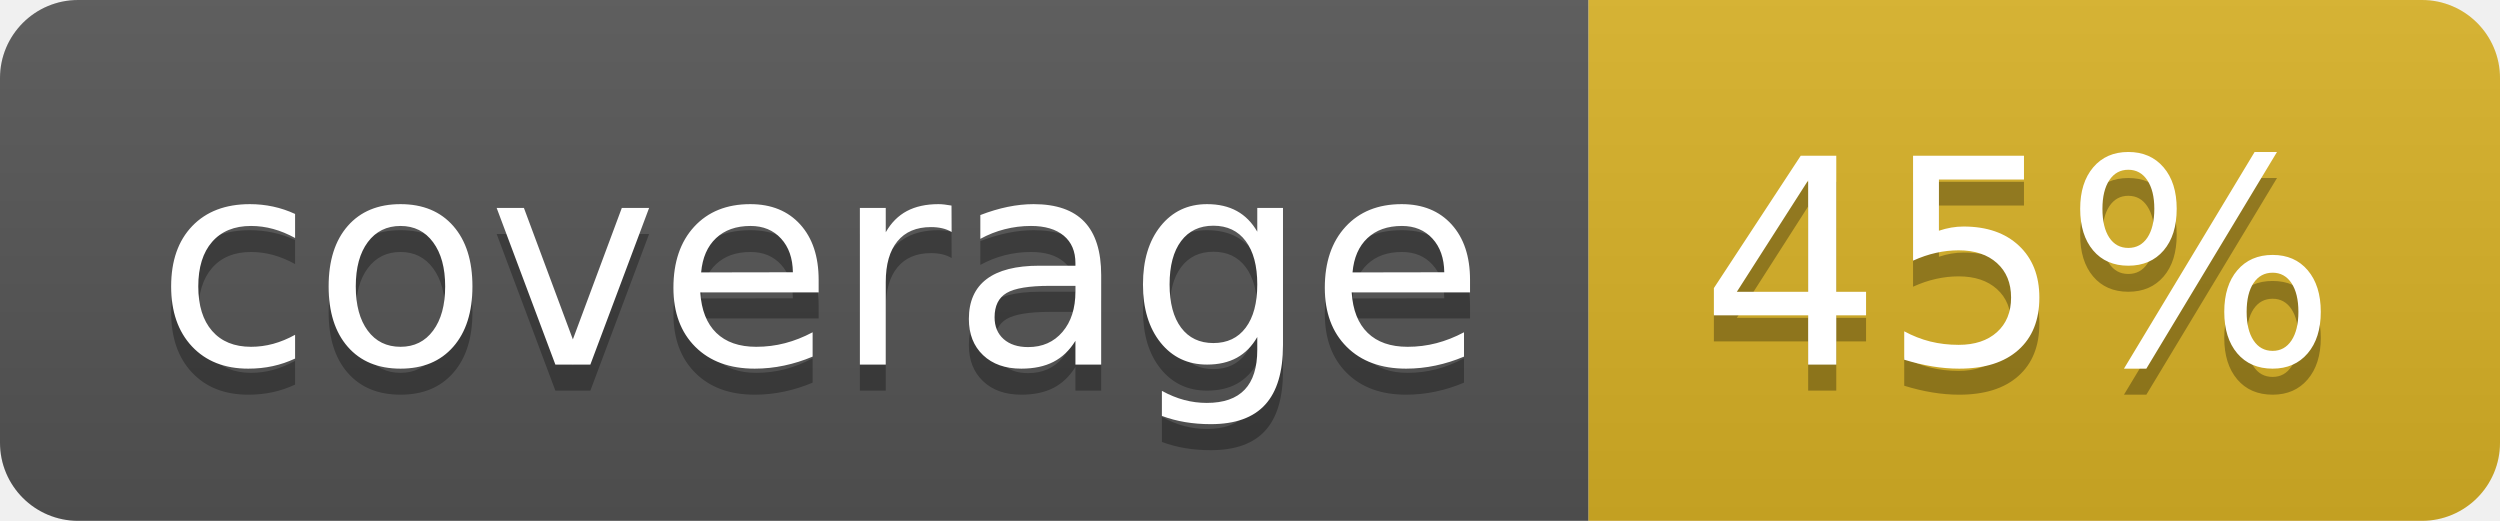
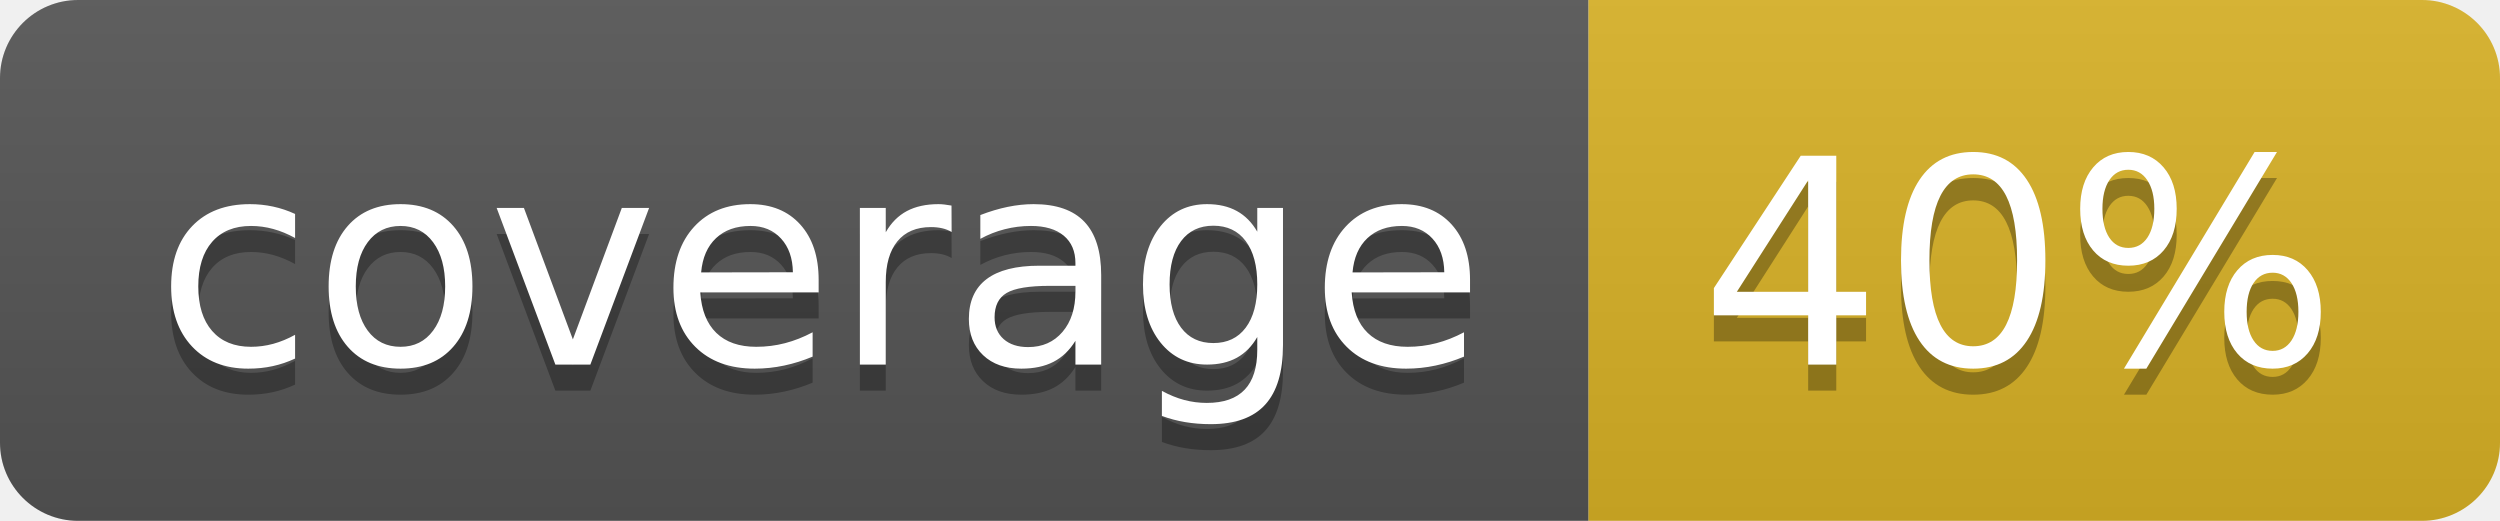
<svg xmlns="http://www.w3.org/2000/svg" width="96" height="20">
  <linearGradient id="b" x2="0" y2="100%">
    <stop offset="0" stop-color="#bbb" stop-opacity=".1" />
    <stop offset="1" stop-opacity=".1" />
  </linearGradient>
  <clipPath id="a">
    <rect width="96" height="20" rx="3" fill="#fff" />
  </clipPath>
  <g clip-path="url(#a)">
    <path fill="#555" d="M0 0h61v20H0z" />
    <path fill="#D9B226" d="M61 0h35v20H61z" />
    <path fill="url(#b)" d="M0 0h96v20H0z" />
  </g>
  <g fill="#fff" text-anchor="middle" font-family="DejaVu Sans,Verdana,Geneva,sans-serif" font-size="110">
    <text x="315" y="150" fill="#010101" fill-opacity=".3" transform="scale(.1)" textLength="510">coverage</text>
    <text x="315" y="140" transform="scale(.1)" textLength="510">coverage</text>
-     <text x="775" y="150" fill="#010101" fill-opacity=".3" transform="scale(.1)" textLength="250">45%</text>
-     <text x="775" y="140" transform="scale(.1)" textLength="250">45%</text>
+     <text x="775" y="150" fill="#010101" fill-opacity=".3" transform="scale(.1)" textLength="250">40%</text>
+     <text x="775" y="140" transform="scale(.1)" textLength="250">40%</text>
  </g>
</svg>
